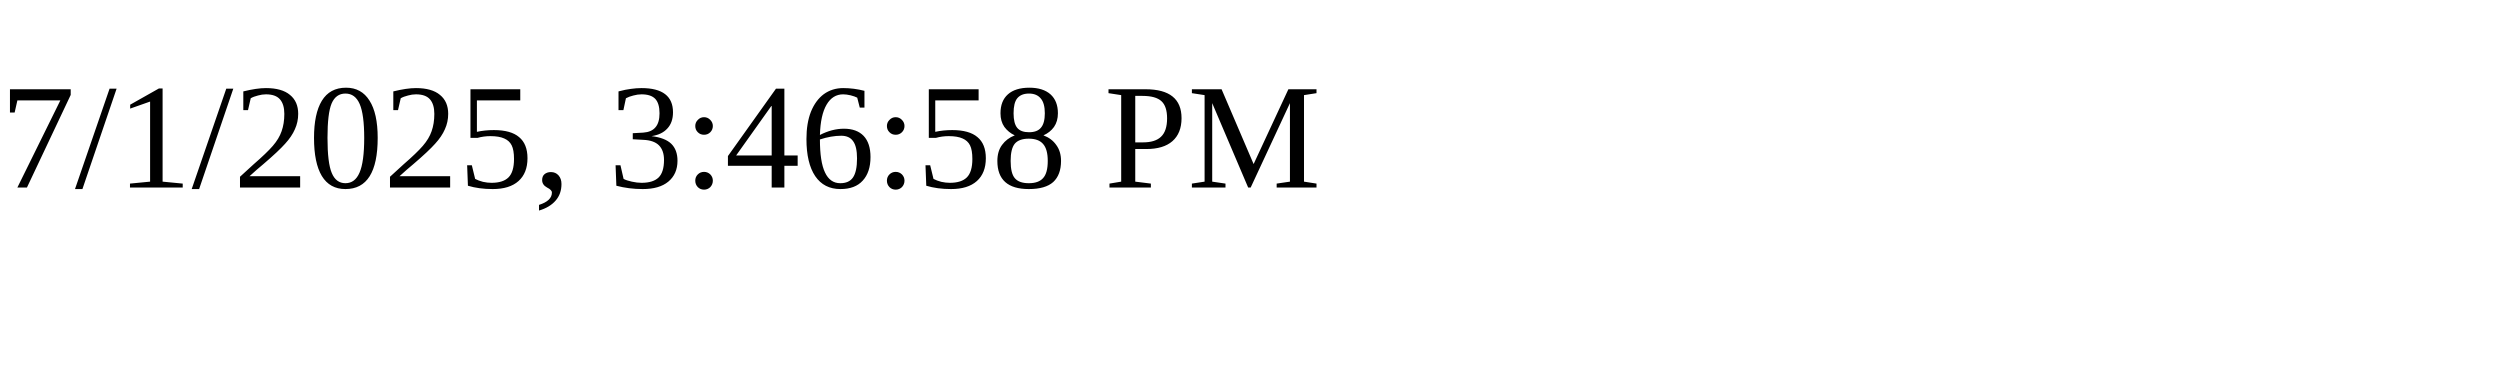
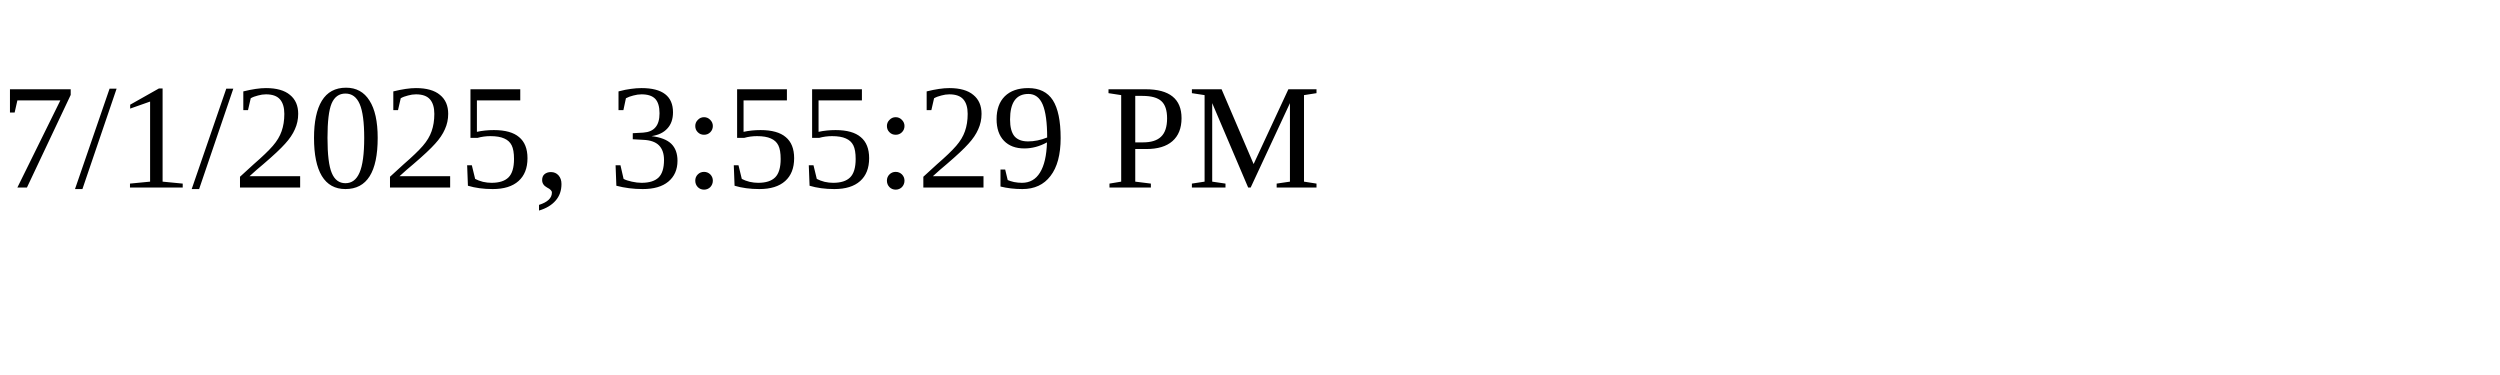
<svg xmlns="http://www.w3.org/2000/svg" height="30" width="200">
-   <text x="0" y="15">7/1/2025, 3:46:58 PM</text>
+   <text x="0" y="15">7/1/2025, 3:55:29 PM</text>
</svg>
